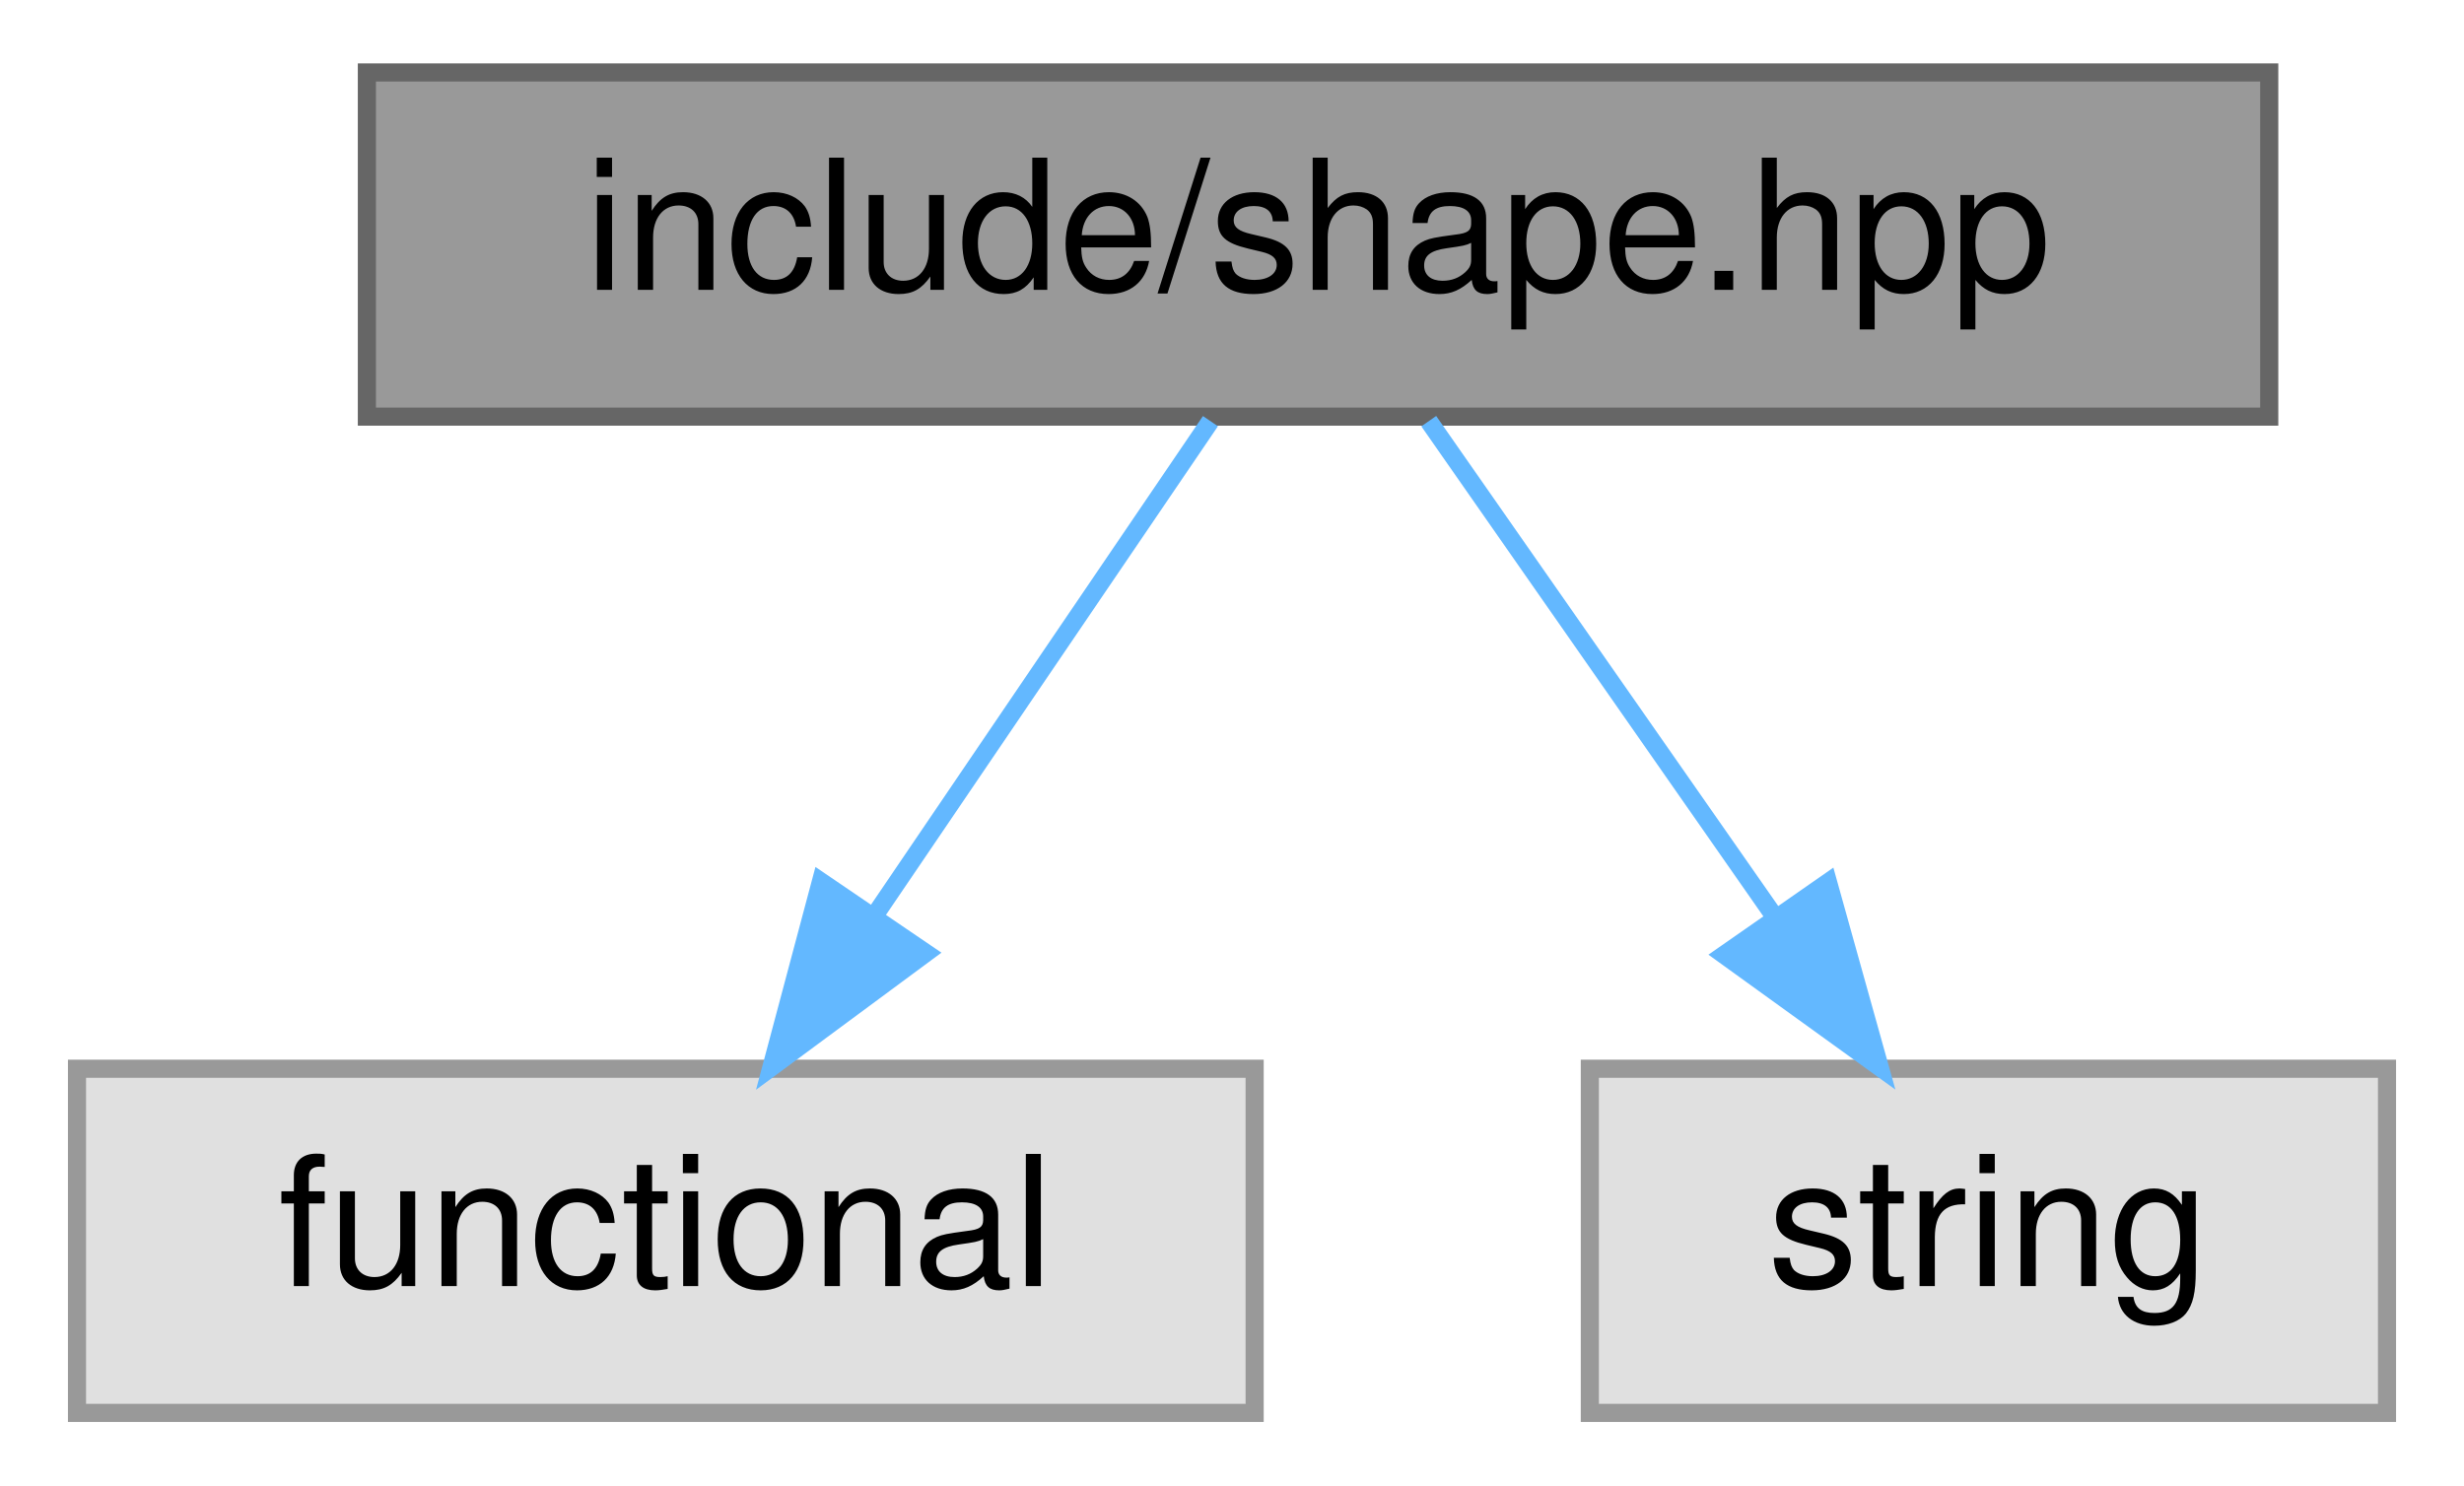
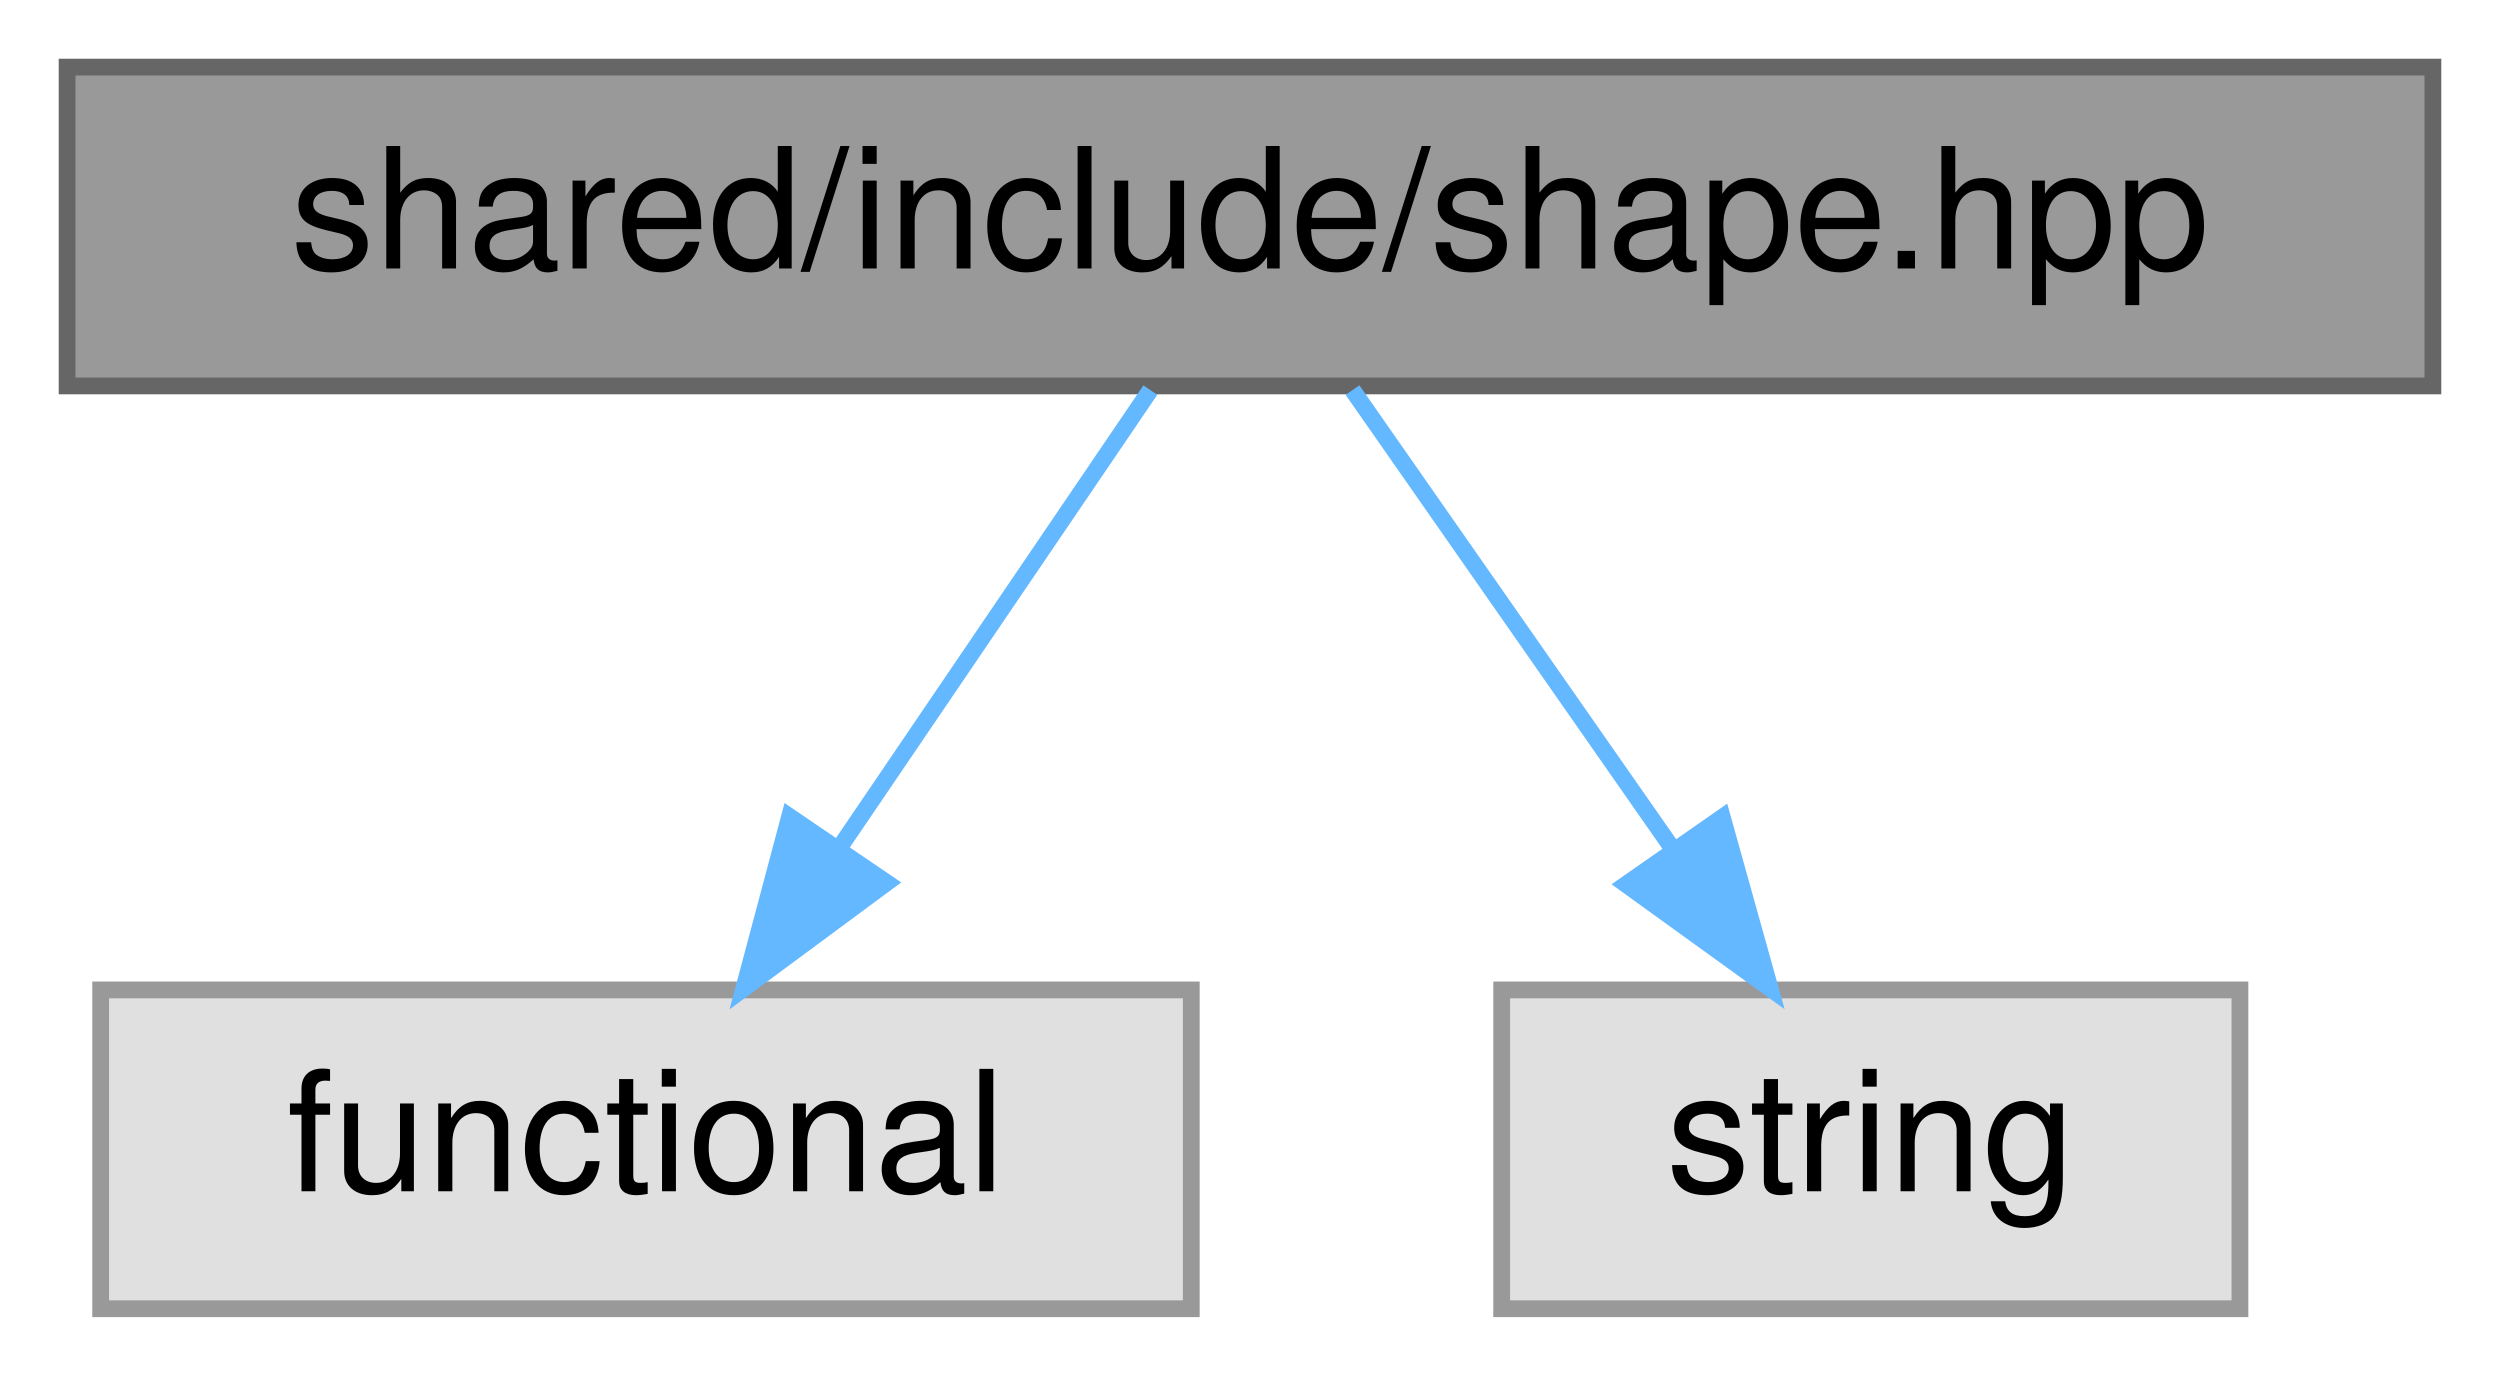
- <svg xmlns="http://www.w3.org/2000/svg" xmlns:xlink="http://www.w3.org/1999/xlink" width="136pt" height="82pt" viewBox="0.00 0.00 135.50 82.00">
+ <svg xmlns="http://www.w3.org/2000/svg" xmlns:xlink="http://www.w3.org/1999/xlink" width="149pt" height="82pt" viewBox="0.00 0.00 149.00 82.00">
  <g id="graph0" class="graph" transform="scale(1 1) rotate(0) translate(4 78)">
    <g id="Node000001" class="node">
      <g id="a_Node000001">
        <a xlink:title=" ">
-           <polygon fill="#999999" stroke="#666666" points="121,-74 16,-74 16,-55 121,-55 121,-74" />
-           <text text-anchor="middle" x="68.5" y="-62" font-family="Helvetica,sans-Serif" font-size="10.00">include/shape.hpp</text>
+           <polygon fill="#999999" stroke="#666666" points="141,-74 0,-74 0,-55 141,-55 141,-74" />
+           <text text-anchor="middle" x="70.5" y="-62" font-family="Helvetica,sans-Serif" font-size="10.00">shared/include/shape.hpp</text>
        </a>
      </g>
    </g>
    <g id="Node000002" class="node">
      <g id="a_Node000002">
        <a xlink:title=" ">
-           <polygon fill="#e0e0e0" stroke="#999999" points="65,-19 0,-19 0,0 65,0 65,-19" />
-           <text text-anchor="middle" x="32.5" y="-7" font-family="Helvetica,sans-Serif" font-size="10.00">functional</text>
+           <polygon fill="#e0e0e0" stroke="#999999" points="67,-19 2,-19 2,0 67,0 67,-19" />
+           <text text-anchor="middle" x="34.5" y="-7" font-family="Helvetica,sans-Serif" font-size="10.00">functional</text>
        </a>
      </g>
    </g>
    <g id="edge1_Node000001_Node000002" class="edge">
      <g id="a_edge1_Node000001_Node000002">
        <a xlink:title=" ">
-           <path fill="none" stroke="#63b8ff" d="M62.56,-54.75C57.52,-47.34 50.16,-36.5 43.99,-27.41" />
-           <polygon fill="#63b8ff" stroke="#63b8ff" points="46.85,-25.39 38.33,-19.09 41.06,-29.33 46.85,-25.39" />
+           <path fill="none" stroke="#63b8ff" d="M64.56,-54.75C59.52,-47.34 52.16,-36.5 45.99,-27.41" />
+           <polygon fill="#63b8ff" stroke="#63b8ff" points="48.85,-25.39 40.33,-19.09 43.06,-29.33 48.85,-25.39" />
        </a>
      </g>
    </g>
    <g id="Node000003" class="node">
      <g id="a_Node000003">
        <a xlink:title=" ">
-           <polygon fill="#e0e0e0" stroke="#999999" points="127.5,-19 83.5,-19 83.5,0 127.5,0 127.5,-19" />
-           <text text-anchor="middle" x="105.5" y="-7" font-family="Helvetica,sans-Serif" font-size="10.00">string</text>
+           <polygon fill="#e0e0e0" stroke="#999999" points="129.5,-19 85.5,-19 85.5,0 129.5,0 129.5,-19" />
+           <text text-anchor="middle" x="107.5" y="-7" font-family="Helvetica,sans-Serif" font-size="10.00">string</text>
        </a>
      </g>
    </g>
    <g id="edge2_Node000001_Node000003" class="edge">
      <g id="a_edge2_Node000001_Node000003">
        <a xlink:title=" ">
-           <path fill="none" stroke="#63b8ff" d="M74.61,-54.75C79.78,-47.34 87.35,-36.5 93.69,-27.41" />
-           <polygon fill="#63b8ff" stroke="#63b8ff" points="96.65,-29.29 99.5,-19.09 90.91,-25.29 96.65,-29.29" />
+           <path fill="none" stroke="#63b8ff" d="M76.61,-54.75C81.78,-47.34 89.35,-36.5 95.69,-27.41" />
+           <polygon fill="#63b8ff" stroke="#63b8ff" points="98.65,-29.29 101.5,-19.09 92.91,-25.29 98.65,-29.29" />
        </a>
      </g>
    </g>
  </g>
</svg>
